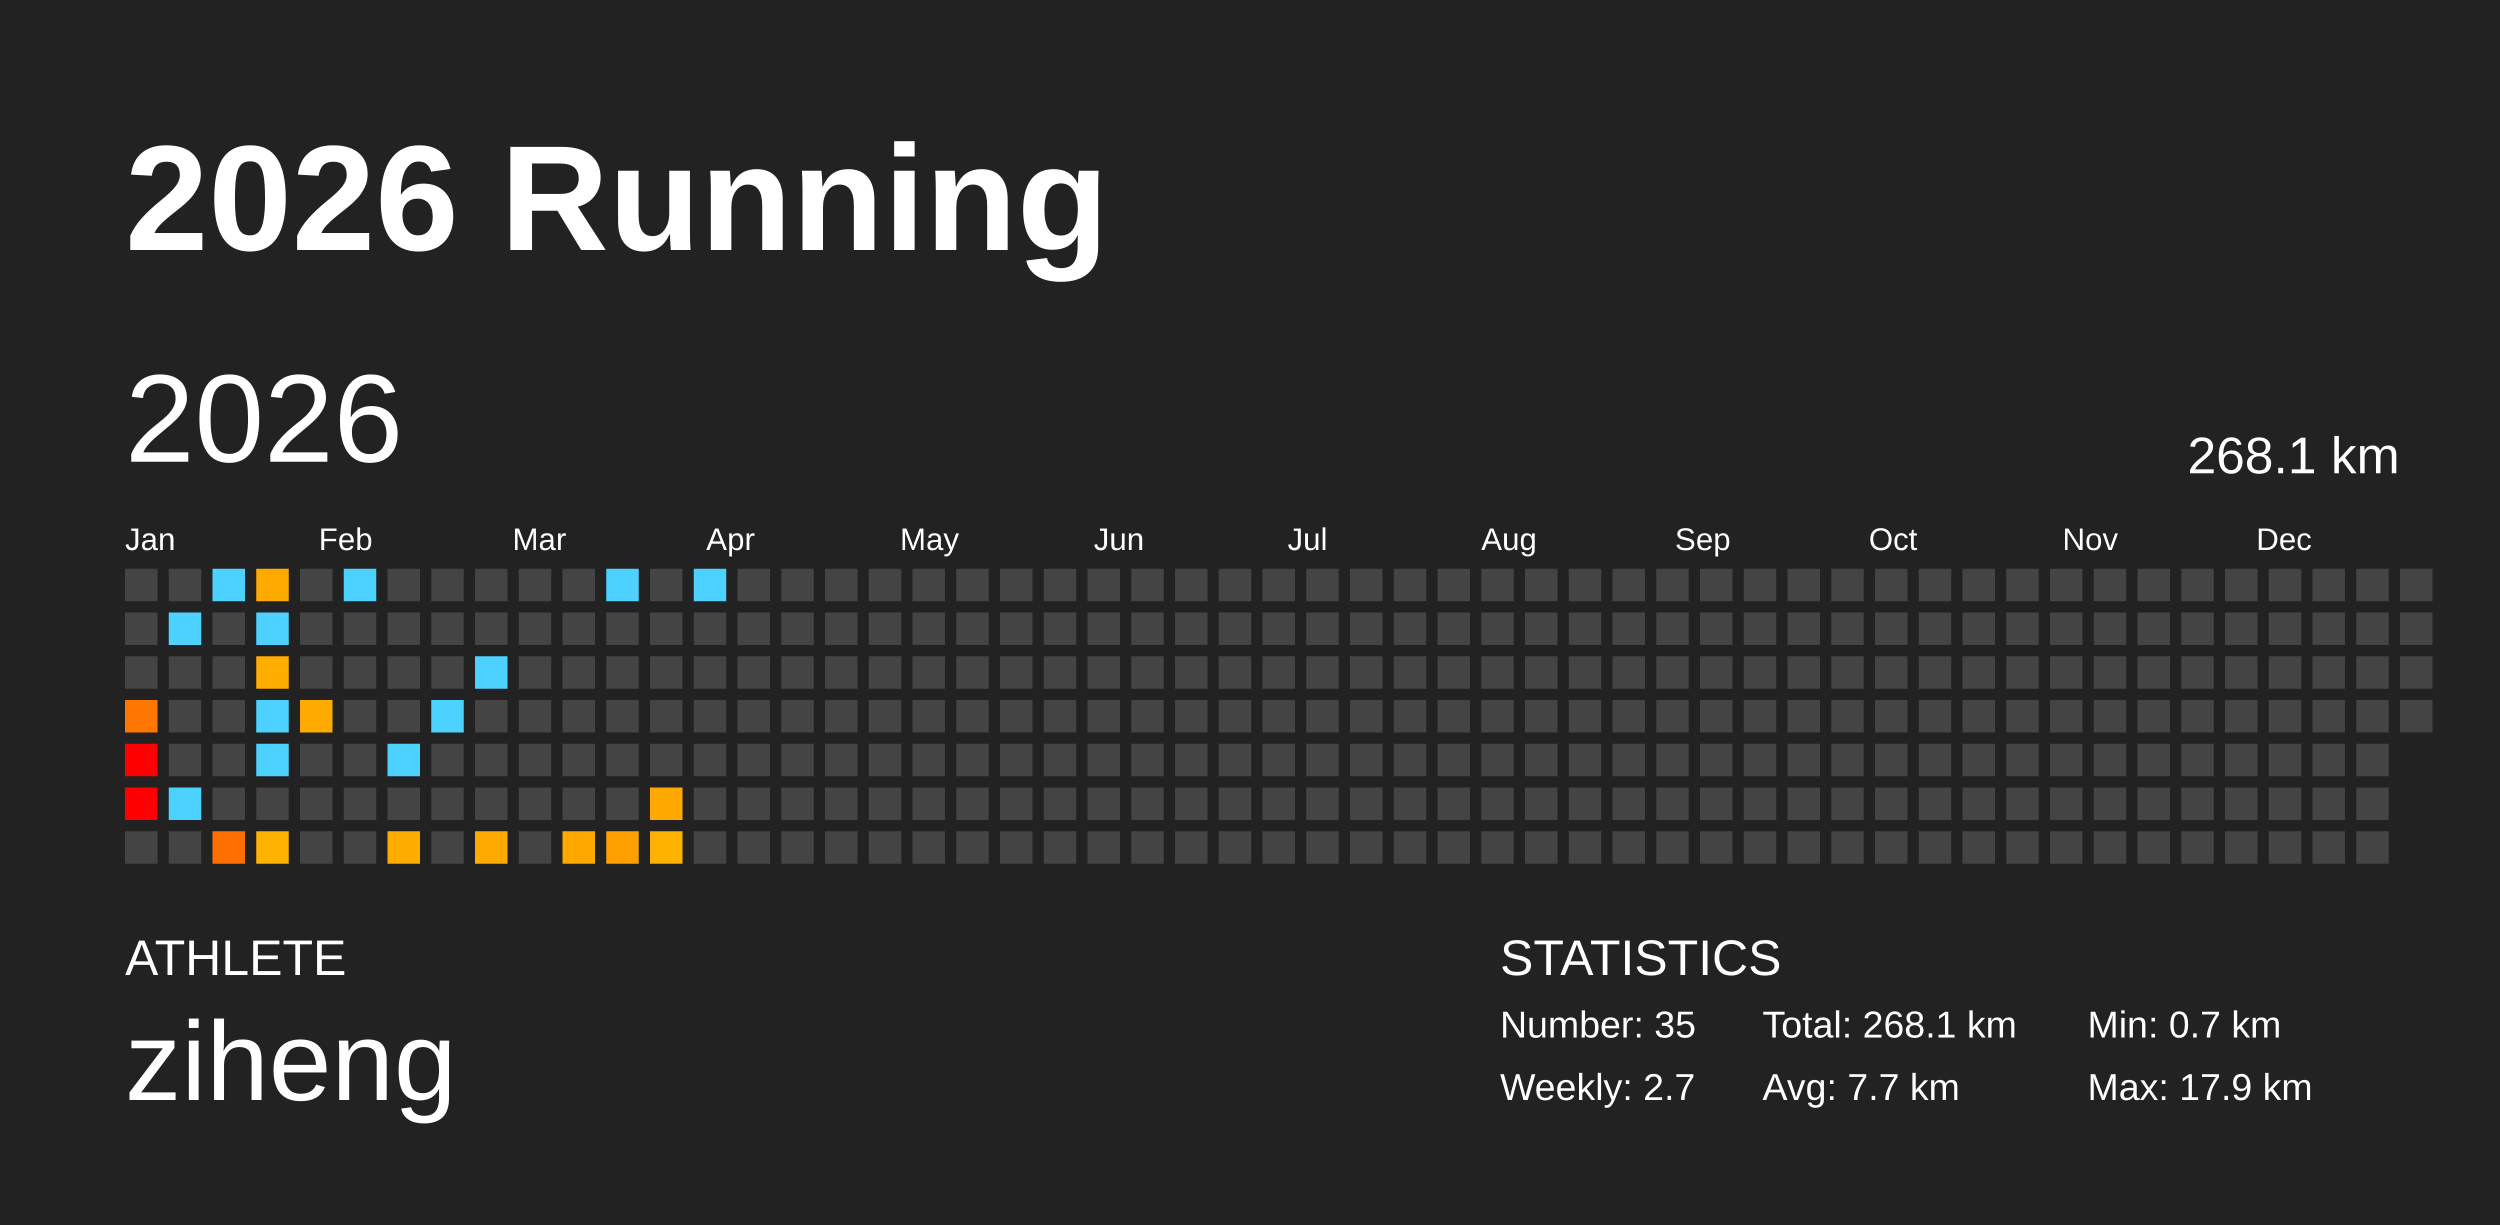
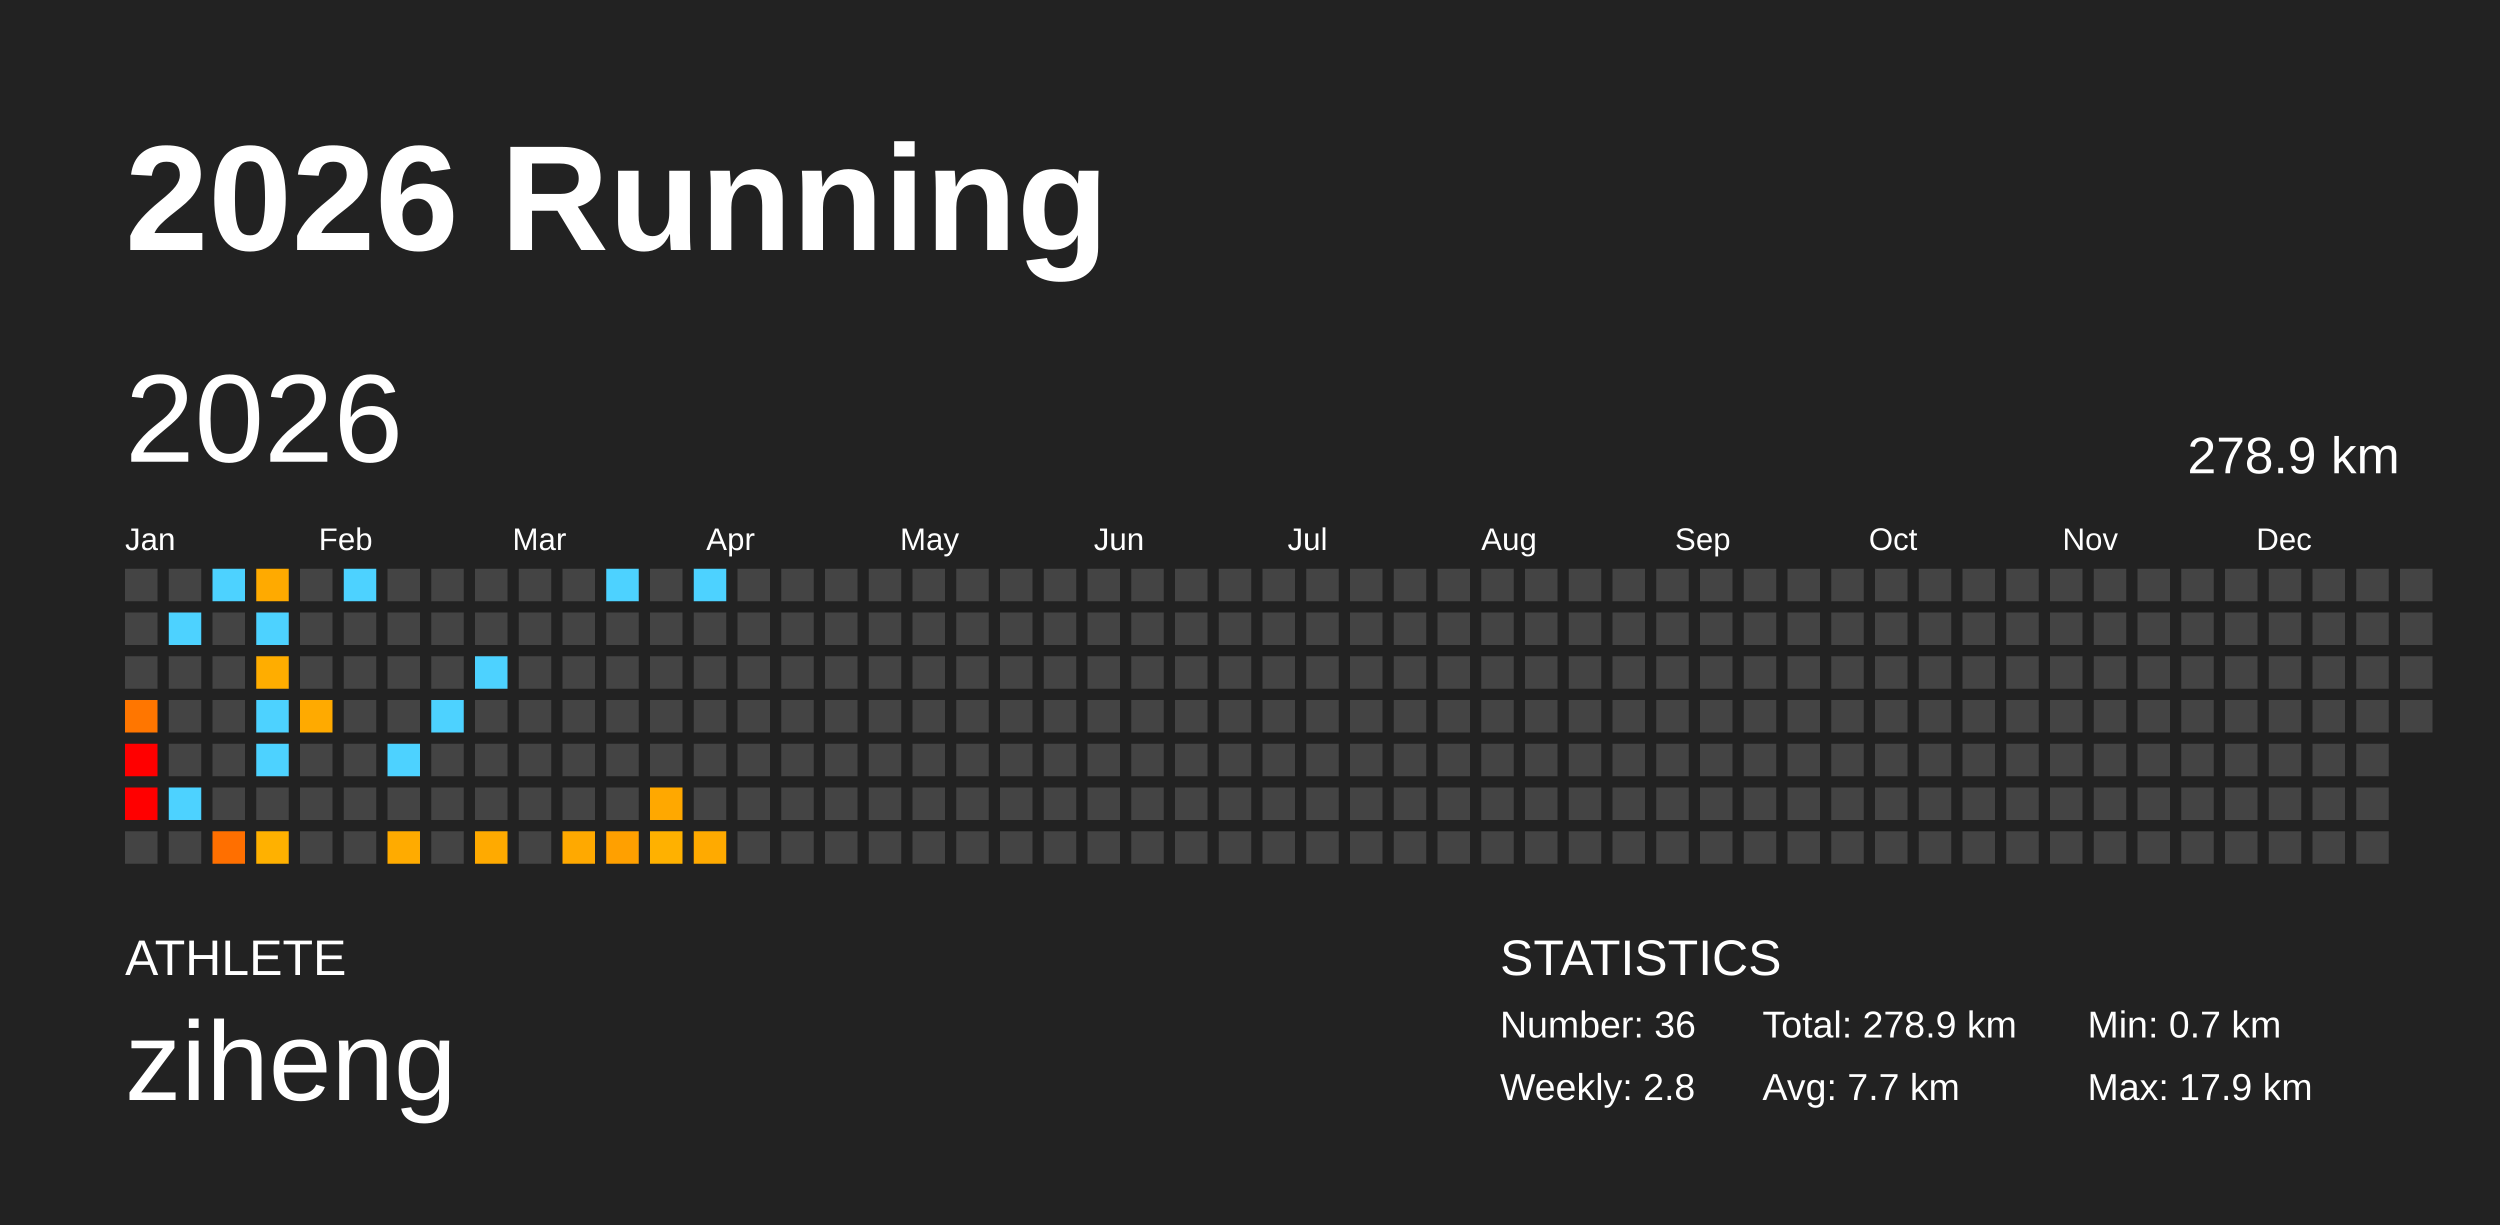
<svg xmlns="http://www.w3.org/2000/svg" baseProfile="full" height="98mm" version="1.1" viewBox="0,0,200,98" width="200mm">
  <defs />
  <rect fill="#222222" height="98" width="200" x="0" y="0" />
  <text fill="#FFFFFF" style="font-size:12px; font-family:Arial; font-weight:bold;" x="10" y="20">2026 Running</text>
  <text fill="#FFFFFF" style="font-size:4px; font-family:Arial" x="10" y="78">ATHLETE</text>
  <text fill="#FFFFFF" style="font-size:9px; font-family:Arial" x="10" y="88">ziheng</text>
  <text fill="#FFFFFF" style="font-size:4px; font-family:Arial" x="120" y="78">STATISTICS</text>
-   <text fill="#FFFFFF" style="font-size:3px; font-family:Arial" x="120" y="83">Number: 35</text>
-   <text fill="#FFFFFF" style="font-size:3px; font-family:Arial" x="120" y="88">Weekly: 2.7</text>
-   <text fill="#FFFFFF" style="font-size:3px; font-family:Arial" x="141" y="83">Total: 268.1 km</text>
+   <text fill="#FFFFFF" style="font-size:3px; font-family:Arial" x="120" y="83">Number: 36</text>
+   <text fill="#FFFFFF" style="font-size:3px; font-family:Arial" x="120" y="88">Weekly: 2.8</text>
+   <text fill="#FFFFFF" style="font-size:3px; font-family:Arial" x="141" y="83">Total: 278.9 km</text>
  <text fill="#FFFFFF" style="font-size:3px; font-family:Arial" x="141" y="88">Avg: 7.7 km</text>
  <text fill="#FFFFFF" style="font-size:3px; font-family:Arial" x="167" y="83">Min: 0.7 km</text>
  <text fill="#FFFFFF" style="font-size:3px; font-family:Arial" x="167" y="88">Max: 17.9 km</text>
  <text dominant-baseline="hanging" fill="#FFFFFF" style="font-size:10.0px; font-family:Arial;" x="10" y="30">2026</text>
-   <text dominant-baseline="hanging" fill="#FFFFFF" style="font-size:4.125px; font-family:Arial;" x="175" y="35">268.1 km</text>
+   <text dominant-baseline="hanging" fill="#FFFFFF" style="font-size:4.125px; font-family:Arial;" x="175" y="35">278.9 km</text>
  <text fill="#FFFFFF" style="font-size:2.5px; font-family:Arial" x="10.0" y="44">Jan</text>
  <text fill="#FFFFFF" style="font-size:2.5px; font-family:Arial" x="25.5" y="44">Feb</text>
  <text fill="#FFFFFF" style="font-size:2.5px; font-family:Arial" x="41.0" y="44">Mar</text>
  <text fill="#FFFFFF" style="font-size:2.5px; font-family:Arial" x="56.5" y="44">Apr</text>
  <text fill="#FFFFFF" style="font-size:2.5px; font-family:Arial" x="72.0" y="44">May</text>
  <text fill="#FFFFFF" style="font-size:2.5px; font-family:Arial" x="87.5" y="44">Jun</text>
  <text fill="#FFFFFF" style="font-size:2.5px; font-family:Arial" x="103.0" y="44">Jul</text>
  <text fill="#FFFFFF" style="font-size:2.5px; font-family:Arial" x="118.5" y="44">Aug</text>
  <text fill="#FFFFFF" style="font-size:2.5px; font-family:Arial" x="134.0" y="44">Sep</text>
  <text fill="#FFFFFF" style="font-size:2.5px; font-family:Arial" x="149.5" y="44">Oct</text>
  <text fill="#FFFFFF" style="font-size:2.5px; font-family:Arial" x="165.0" y="44">Nov</text>
  <text fill="#FFFFFF" style="font-size:2.5px; font-family:Arial" x="180.5" y="44">Dec</text>
  <rect fill="#444444" height="2.6" width="2.6" x="10.0" y="45.5" />
  <rect fill="#444444" height="2.6" width="2.6" x="10.0" y="49.0" />
  <rect fill="#444444" height="2.6" width="2.6" x="10.0" y="52.5" />
  <rect fill="#ff7600" height="2.6" width="2.6" x="10.0" y="56.0" />
  <rect fill="red" height="2.6" width="2.6" x="10.0" y="59.5" />
  <rect fill="red" height="2.6" width="2.6" x="10.0" y="63.0" />
  <rect fill="#444444" height="2.6" width="2.6" x="10.0" y="66.5" />
  <rect fill="#444444" height="2.6" width="2.6" x="13.5" y="45.5" />
  <rect fill="#4dd2ff" height="2.6" width="2.6" x="13.5" y="49.0" />
  <rect fill="#444444" height="2.6" width="2.6" x="13.5" y="52.5" />
  <rect fill="#444444" height="2.6" width="2.6" x="13.5" y="56.0" />
  <rect fill="#444444" height="2.6" width="2.6" x="13.5" y="59.5" />
  <rect fill="#4dd2ff" height="2.6" width="2.6" x="13.5" y="63.0" />
  <rect fill="#444444" height="2.6" width="2.6" x="13.5" y="66.5" />
  <rect fill="#4dd2ff" height="2.6" width="2.6" x="17.0" y="45.5" />
  <rect fill="#444444" height="2.6" width="2.6" x="17.0" y="49.0" />
  <rect fill="#444444" height="2.6" width="2.6" x="17.0" y="52.5" />
  <rect fill="#444444" height="2.6" width="2.6" x="17.0" y="56.0" />
  <rect fill="#444444" height="2.6" width="2.6" x="17.0" y="59.5" />
  <rect fill="#444444" height="2.6" width="2.6" x="17.0" y="63.0" />
  <rect fill="#ff6f00" height="2.6" width="2.6" x="17.0" y="66.5" />
  <rect fill="#ffaa00" height="2.6" width="2.6" x="20.5" y="45.5" />
  <rect fill="#4dd2ff" height="2.6" width="2.6" x="20.5" y="49.0" />
  <rect fill="#ffad00" height="2.6" width="2.6" x="20.5" y="52.5" />
  <rect fill="#4dd2ff" height="2.6" width="2.6" x="20.5" y="56.0" />
  <rect fill="#4dd2ff" height="2.6" width="2.6" x="20.5" y="59.5" />
  <rect fill="#444444" height="2.6" width="2.6" x="20.5" y="63.0" />
  <rect fill="#ffb100" height="2.6" width="2.6" x="20.5" y="66.5" />
  <rect fill="#444444" height="2.6" width="2.6" x="24.0" y="45.5" />
  <rect fill="#444444" height="2.6" width="2.6" x="24.0" y="49.0" />
  <rect fill="#444444" height="2.6" width="2.6" x="24.0" y="52.5" />
  <rect fill="#ffaa00" height="2.6" width="2.6" x="24.0" y="56.0" />
  <rect fill="#444444" height="2.6" width="2.6" x="24.0" y="59.5" />
  <rect fill="#444444" height="2.6" width="2.6" x="24.0" y="63.0" />
  <rect fill="#444444" height="2.6" width="2.6" x="24.0" y="66.5" />
  <rect fill="#4dd2ff" height="2.6" width="2.6" x="27.5" y="45.5" />
  <rect fill="#444444" height="2.6" width="2.6" x="27.5" y="49.0" />
  <rect fill="#444444" height="2.6" width="2.6" x="27.5" y="52.5" />
  <rect fill="#444444" height="2.6" width="2.6" x="27.5" y="56.0" />
  <rect fill="#444444" height="2.6" width="2.6" x="27.5" y="59.5" />
  <rect fill="#444444" height="2.6" width="2.6" x="27.5" y="63.0" />
  <rect fill="#444444" height="2.6" width="2.6" x="27.5" y="66.5" />
  <rect fill="#444444" height="2.6" width="2.6" x="31.0" y="45.5" />
  <rect fill="#444444" height="2.6" width="2.6" x="31.0" y="49.0" />
  <rect fill="#444444" height="2.6" width="2.6" x="31.0" y="52.5" />
  <rect fill="#444444" height="2.6" width="2.6" x="31.0" y="56.0" />
  <rect fill="#4dd2ff" height="2.6" width="2.6" x="31.0" y="59.5" />
  <rect fill="#444444" height="2.6" width="2.6" x="31.0" y="63.0" />
  <rect fill="#ffab00" height="2.6" width="2.6" x="31.0" y="66.5" />
  <rect fill="#444444" height="2.6" width="2.6" x="34.5" y="45.5" />
  <rect fill="#444444" height="2.6" width="2.6" x="34.5" y="49.0" />
  <rect fill="#444444" height="2.6" width="2.6" x="34.5" y="52.5" />
  <rect fill="#4dd2ff" height="2.6" width="2.6" x="34.5" y="56.0" />
  <rect fill="#444444" height="2.6" width="2.6" x="34.5" y="59.5" />
  <rect fill="#444444" height="2.6" width="2.6" x="34.5" y="63.0" />
  <rect fill="#444444" height="2.6" width="2.6" x="34.5" y="66.5" />
  <rect fill="#444444" height="2.6" width="2.6" x="38.0" y="45.5" />
  <rect fill="#444444" height="2.6" width="2.6" x="38.0" y="49.0" />
  <rect fill="#4dd2ff" height="2.6" width="2.6" x="38.0" y="52.5" />
  <rect fill="#444444" height="2.6" width="2.6" x="38.0" y="56.0" />
  <rect fill="#444444" height="2.6" width="2.6" x="38.0" y="59.5" />
  <rect fill="#444444" height="2.6" width="2.6" x="38.0" y="63.0" />
  <rect fill="#ffaa00" height="2.6" width="2.6" x="38.0" y="66.5" />
  <rect fill="#444444" height="2.6" width="2.6" x="41.5" y="45.5" />
  <rect fill="#444444" height="2.6" width="2.6" x="41.5" y="49.0" />
  <rect fill="#444444" height="2.6" width="2.6" x="41.5" y="52.5" />
  <rect fill="#444444" height="2.6" width="2.6" x="41.5" y="56.0" />
  <rect fill="#444444" height="2.6" width="2.6" x="41.5" y="59.5" />
  <rect fill="#444444" height="2.6" width="2.6" x="41.5" y="63.0" />
  <rect fill="#444444" height="2.6" width="2.6" x="41.5" y="66.5" />
  <rect fill="#444444" height="2.6" width="2.6" x="45.0" y="45.5" />
  <rect fill="#444444" height="2.6" width="2.6" x="45.0" y="49.0" />
  <rect fill="#444444" height="2.6" width="2.6" x="45.0" y="52.5" />
  <rect fill="#444444" height="2.6" width="2.6" x="45.0" y="56.0" />
  <rect fill="#444444" height="2.6" width="2.6" x="45.0" y="59.5" />
  <rect fill="#444444" height="2.6" width="2.6" x="45.0" y="63.0" />
  <rect fill="#ffa900" height="2.6" width="2.6" x="45.0" y="66.5" />
  <rect fill="#4dd2ff" height="2.6" width="2.6" x="48.5" y="45.5" />
  <rect fill="#444444" height="2.6" width="2.6" x="48.5" y="49.0" />
  <rect fill="#444444" height="2.6" width="2.6" x="48.5" y="52.5" />
  <rect fill="#444444" height="2.6" width="2.6" x="48.5" y="56.0" />
  <rect fill="#444444" height="2.6" width="2.6" x="48.5" y="59.5" />
  <rect fill="#444444" height="2.6" width="2.6" x="48.5" y="63.0" />
  <rect fill="#ffa000" height="2.6" width="2.6" x="48.5" y="66.5" />
  <rect fill="#444444" height="2.6" width="2.6" x="52.0" y="45.5" />
  <rect fill="#444444" height="2.6" width="2.6" x="52.0" y="49.0" />
  <rect fill="#444444" height="2.6" width="2.6" x="52.0" y="52.5" />
  <rect fill="#444444" height="2.6" width="2.6" x="52.0" y="56.0" />
  <rect fill="#444444" height="2.6" width="2.6" x="52.0" y="59.5" />
  <rect fill="#ffa800" height="2.6" width="2.6" x="52.0" y="63.0" />
  <rect fill="#ffb100" height="2.6" width="2.6" x="52.0" y="66.5" />
  <rect fill="#4dd2ff" height="2.6" width="2.6" x="55.5" y="45.5" />
  <rect fill="#444444" height="2.6" width="2.6" x="55.5" y="49.0" />
  <rect fill="#444444" height="2.6" width="2.6" x="55.5" y="52.5" />
  <rect fill="#444444" height="2.6" width="2.6" x="55.5" y="56.0" />
  <rect fill="#444444" height="2.6" width="2.6" x="55.5" y="59.5" />
  <rect fill="#444444" height="2.6" width="2.6" x="55.5" y="63.0" />
-   <rect fill="#444444" height="2.6" width="2.6" x="55.5" y="66.5" />
+   <rect fill="#ffaa00" height="2.6" width="2.6" x="55.5" y="66.5" />
  <rect fill="#444444" height="2.6" width="2.6" x="59.0" y="45.5" />
  <rect fill="#444444" height="2.6" width="2.6" x="59.0" y="49.0" />
  <rect fill="#444444" height="2.6" width="2.6" x="59.0" y="52.5" />
  <rect fill="#444444" height="2.6" width="2.6" x="59.0" y="56.0" />
  <rect fill="#444444" height="2.6" width="2.6" x="59.0" y="59.5" />
  <rect fill="#444444" height="2.6" width="2.6" x="59.0" y="63.0" />
  <rect fill="#444444" height="2.6" width="2.6" x="59.0" y="66.5" />
  <rect fill="#444444" height="2.6" width="2.6" x="62.5" y="45.5" />
  <rect fill="#444444" height="2.6" width="2.6" x="62.5" y="49.0" />
  <rect fill="#444444" height="2.6" width="2.6" x="62.5" y="52.5" />
  <rect fill="#444444" height="2.6" width="2.6" x="62.5" y="56.0" />
  <rect fill="#444444" height="2.6" width="2.6" x="62.5" y="59.5" />
  <rect fill="#444444" height="2.6" width="2.6" x="62.5" y="63.0" />
  <rect fill="#444444" height="2.6" width="2.6" x="62.5" y="66.5" />
  <rect fill="#444444" height="2.6" width="2.6" x="66.0" y="45.5" />
  <rect fill="#444444" height="2.6" width="2.6" x="66.0" y="49.0" />
  <rect fill="#444444" height="2.6" width="2.6" x="66.0" y="52.5" />
  <rect fill="#444444" height="2.6" width="2.6" x="66.0" y="56.0" />
  <rect fill="#444444" height="2.6" width="2.6" x="66.0" y="59.5" />
  <rect fill="#444444" height="2.6" width="2.6" x="66.0" y="63.0" />
  <rect fill="#444444" height="2.6" width="2.6" x="66.0" y="66.5" />
  <rect fill="#444444" height="2.6" width="2.6" x="69.5" y="45.5" />
  <rect fill="#444444" height="2.6" width="2.6" x="69.5" y="49.0" />
  <rect fill="#444444" height="2.6" width="2.6" x="69.5" y="52.5" />
  <rect fill="#444444" height="2.6" width="2.6" x="69.5" y="56.0" />
  <rect fill="#444444" height="2.6" width="2.6" x="69.5" y="59.5" />
  <rect fill="#444444" height="2.6" width="2.6" x="69.5" y="63.0" />
  <rect fill="#444444" height="2.6" width="2.6" x="69.5" y="66.5" />
  <rect fill="#444444" height="2.6" width="2.6" x="73.0" y="45.5" />
  <rect fill="#444444" height="2.6" width="2.6" x="73.0" y="49.0" />
  <rect fill="#444444" height="2.6" width="2.6" x="73.0" y="52.5" />
  <rect fill="#444444" height="2.6" width="2.6" x="73.0" y="56.0" />
  <rect fill="#444444" height="2.6" width="2.6" x="73.0" y="59.5" />
  <rect fill="#444444" height="2.6" width="2.6" x="73.0" y="63.0" />
  <rect fill="#444444" height="2.6" width="2.6" x="73.0" y="66.5" />
  <rect fill="#444444" height="2.6" width="2.6" x="76.5" y="45.5" />
  <rect fill="#444444" height="2.6" width="2.6" x="76.5" y="49.0" />
  <rect fill="#444444" height="2.6" width="2.6" x="76.5" y="52.5" />
  <rect fill="#444444" height="2.6" width="2.6" x="76.5" y="56.0" />
  <rect fill="#444444" height="2.6" width="2.6" x="76.5" y="59.5" />
  <rect fill="#444444" height="2.6" width="2.6" x="76.5" y="63.0" />
  <rect fill="#444444" height="2.6" width="2.6" x="76.5" y="66.5" />
  <rect fill="#444444" height="2.6" width="2.6" x="80.0" y="45.5" />
  <rect fill="#444444" height="2.6" width="2.6" x="80.0" y="49.0" />
  <rect fill="#444444" height="2.6" width="2.6" x="80.0" y="52.5" />
  <rect fill="#444444" height="2.6" width="2.6" x="80.0" y="56.0" />
  <rect fill="#444444" height="2.6" width="2.6" x="80.0" y="59.5" />
  <rect fill="#444444" height="2.6" width="2.6" x="80.0" y="63.0" />
  <rect fill="#444444" height="2.6" width="2.6" x="80.0" y="66.5" />
  <rect fill="#444444" height="2.6" width="2.6" x="83.5" y="45.5" />
  <rect fill="#444444" height="2.6" width="2.6" x="83.5" y="49.0" />
  <rect fill="#444444" height="2.6" width="2.6" x="83.5" y="52.5" />
  <rect fill="#444444" height="2.6" width="2.6" x="83.5" y="56.0" />
  <rect fill="#444444" height="2.6" width="2.6" x="83.5" y="59.5" />
  <rect fill="#444444" height="2.6" width="2.6" x="83.5" y="63.0" />
  <rect fill="#444444" height="2.6" width="2.6" x="83.5" y="66.5" />
  <rect fill="#444444" height="2.6" width="2.6" x="87.0" y="45.5" />
  <rect fill="#444444" height="2.6" width="2.6" x="87.0" y="49.0" />
  <rect fill="#444444" height="2.6" width="2.6" x="87.0" y="52.5" />
  <rect fill="#444444" height="2.6" width="2.6" x="87.0" y="56.0" />
  <rect fill="#444444" height="2.6" width="2.6" x="87.0" y="59.5" />
  <rect fill="#444444" height="2.6" width="2.6" x="87.0" y="63.0" />
  <rect fill="#444444" height="2.6" width="2.6" x="87.0" y="66.5" />
  <rect fill="#444444" height="2.6" width="2.6" x="90.5" y="45.5" />
  <rect fill="#444444" height="2.6" width="2.6" x="90.5" y="49.0" />
  <rect fill="#444444" height="2.6" width="2.6" x="90.5" y="52.5" />
  <rect fill="#444444" height="2.6" width="2.6" x="90.5" y="56.0" />
  <rect fill="#444444" height="2.6" width="2.6" x="90.5" y="59.5" />
  <rect fill="#444444" height="2.6" width="2.6" x="90.5" y="63.0" />
  <rect fill="#444444" height="2.6" width="2.6" x="90.5" y="66.5" />
  <rect fill="#444444" height="2.6" width="2.6" x="94.0" y="45.5" />
  <rect fill="#444444" height="2.6" width="2.6" x="94.0" y="49.0" />
  <rect fill="#444444" height="2.6" width="2.6" x="94.0" y="52.5" />
  <rect fill="#444444" height="2.6" width="2.6" x="94.0" y="56.0" />
  <rect fill="#444444" height="2.6" width="2.6" x="94.0" y="59.5" />
  <rect fill="#444444" height="2.6" width="2.6" x="94.0" y="63.0" />
  <rect fill="#444444" height="2.6" width="2.6" x="94.0" y="66.5" />
  <rect fill="#444444" height="2.6" width="2.6" x="97.5" y="45.5" />
  <rect fill="#444444" height="2.6" width="2.6" x="97.5" y="49.0" />
  <rect fill="#444444" height="2.6" width="2.6" x="97.5" y="52.5" />
  <rect fill="#444444" height="2.6" width="2.6" x="97.5" y="56.0" />
  <rect fill="#444444" height="2.6" width="2.6" x="97.5" y="59.5" />
  <rect fill="#444444" height="2.6" width="2.6" x="97.5" y="63.0" />
  <rect fill="#444444" height="2.6" width="2.6" x="97.5" y="66.5" />
  <rect fill="#444444" height="2.6" width="2.6" x="101.0" y="45.5" />
  <rect fill="#444444" height="2.6" width="2.6" x="101.0" y="49.0" />
  <rect fill="#444444" height="2.6" width="2.6" x="101.0" y="52.5" />
  <rect fill="#444444" height="2.6" width="2.6" x="101.0" y="56.0" />
  <rect fill="#444444" height="2.6" width="2.6" x="101.0" y="59.5" />
  <rect fill="#444444" height="2.6" width="2.6" x="101.0" y="63.0" />
  <rect fill="#444444" height="2.6" width="2.6" x="101.0" y="66.5" />
  <rect fill="#444444" height="2.6" width="2.6" x="104.5" y="45.5" />
  <rect fill="#444444" height="2.6" width="2.6" x="104.5" y="49.0" />
  <rect fill="#444444" height="2.6" width="2.6" x="104.5" y="52.5" />
  <rect fill="#444444" height="2.6" width="2.6" x="104.5" y="56.0" />
  <rect fill="#444444" height="2.6" width="2.6" x="104.5" y="59.5" />
  <rect fill="#444444" height="2.6" width="2.6" x="104.5" y="63.0" />
  <rect fill="#444444" height="2.6" width="2.6" x="104.5" y="66.5" />
  <rect fill="#444444" height="2.6" width="2.6" x="108.0" y="45.5" />
  <rect fill="#444444" height="2.6" width="2.6" x="108.0" y="49.0" />
  <rect fill="#444444" height="2.6" width="2.6" x="108.0" y="52.5" />
  <rect fill="#444444" height="2.6" width="2.6" x="108.0" y="56.0" />
  <rect fill="#444444" height="2.6" width="2.6" x="108.0" y="59.5" />
  <rect fill="#444444" height="2.6" width="2.6" x="108.0" y="63.0" />
  <rect fill="#444444" height="2.6" width="2.6" x="108.0" y="66.5" />
  <rect fill="#444444" height="2.6" width="2.6" x="111.5" y="45.5" />
  <rect fill="#444444" height="2.6" width="2.6" x="111.5" y="49.0" />
  <rect fill="#444444" height="2.6" width="2.6" x="111.5" y="52.5" />
  <rect fill="#444444" height="2.6" width="2.6" x="111.5" y="56.0" />
  <rect fill="#444444" height="2.6" width="2.6" x="111.5" y="59.5" />
  <rect fill="#444444" height="2.6" width="2.6" x="111.5" y="63.0" />
  <rect fill="#444444" height="2.6" width="2.6" x="111.5" y="66.5" />
  <rect fill="#444444" height="2.6" width="2.6" x="115.0" y="45.5" />
  <rect fill="#444444" height="2.6" width="2.6" x="115.0" y="49.0" />
  <rect fill="#444444" height="2.6" width="2.6" x="115.0" y="52.5" />
  <rect fill="#444444" height="2.6" width="2.6" x="115.0" y="56.0" />
  <rect fill="#444444" height="2.6" width="2.6" x="115.0" y="59.5" />
  <rect fill="#444444" height="2.6" width="2.6" x="115.0" y="63.0" />
  <rect fill="#444444" height="2.6" width="2.6" x="115.0" y="66.5" />
  <rect fill="#444444" height="2.6" width="2.6" x="118.5" y="45.5" />
  <rect fill="#444444" height="2.6" width="2.6" x="118.5" y="49.0" />
  <rect fill="#444444" height="2.6" width="2.6" x="118.5" y="52.5" />
  <rect fill="#444444" height="2.6" width="2.6" x="118.5" y="56.0" />
  <rect fill="#444444" height="2.6" width="2.6" x="118.5" y="59.5" />
  <rect fill="#444444" height="2.6" width="2.6" x="118.5" y="63.0" />
  <rect fill="#444444" height="2.6" width="2.6" x="118.5" y="66.5" />
  <rect fill="#444444" height="2.6" width="2.6" x="122.0" y="45.5" />
  <rect fill="#444444" height="2.6" width="2.6" x="122.0" y="49.0" />
  <rect fill="#444444" height="2.6" width="2.6" x="122.0" y="52.5" />
  <rect fill="#444444" height="2.6" width="2.6" x="122.0" y="56.0" />
  <rect fill="#444444" height="2.6" width="2.6" x="122.0" y="59.5" />
  <rect fill="#444444" height="2.6" width="2.6" x="122.0" y="63.0" />
  <rect fill="#444444" height="2.6" width="2.6" x="122.0" y="66.5" />
  <rect fill="#444444" height="2.6" width="2.6" x="125.5" y="45.5" />
  <rect fill="#444444" height="2.6" width="2.6" x="125.5" y="49.0" />
  <rect fill="#444444" height="2.6" width="2.6" x="125.5" y="52.5" />
  <rect fill="#444444" height="2.6" width="2.6" x="125.5" y="56.0" />
  <rect fill="#444444" height="2.6" width="2.6" x="125.5" y="59.5" />
  <rect fill="#444444" height="2.6" width="2.6" x="125.5" y="63.0" />
  <rect fill="#444444" height="2.6" width="2.6" x="125.5" y="66.5" />
  <rect fill="#444444" height="2.6" width="2.6" x="129.0" y="45.5" />
  <rect fill="#444444" height="2.6" width="2.6" x="129.0" y="49.0" />
  <rect fill="#444444" height="2.6" width="2.6" x="129.0" y="52.5" />
  <rect fill="#444444" height="2.6" width="2.6" x="129.0" y="56.0" />
  <rect fill="#444444" height="2.6" width="2.6" x="129.0" y="59.5" />
  <rect fill="#444444" height="2.6" width="2.6" x="129.0" y="63.0" />
  <rect fill="#444444" height="2.6" width="2.6" x="129.0" y="66.5" />
  <rect fill="#444444" height="2.6" width="2.6" x="132.5" y="45.5" />
  <rect fill="#444444" height="2.6" width="2.6" x="132.5" y="49.0" />
  <rect fill="#444444" height="2.6" width="2.6" x="132.5" y="52.5" />
  <rect fill="#444444" height="2.6" width="2.6" x="132.5" y="56.0" />
  <rect fill="#444444" height="2.6" width="2.6" x="132.5" y="59.5" />
  <rect fill="#444444" height="2.6" width="2.6" x="132.5" y="63.0" />
  <rect fill="#444444" height="2.6" width="2.6" x="132.5" y="66.5" />
  <rect fill="#444444" height="2.6" width="2.6" x="136.0" y="45.5" />
  <rect fill="#444444" height="2.6" width="2.6" x="136.0" y="49.0" />
  <rect fill="#444444" height="2.6" width="2.6" x="136.0" y="52.5" />
  <rect fill="#444444" height="2.6" width="2.6" x="136.0" y="56.0" />
  <rect fill="#444444" height="2.6" width="2.6" x="136.0" y="59.5" />
  <rect fill="#444444" height="2.6" width="2.6" x="136.0" y="63.0" />
  <rect fill="#444444" height="2.6" width="2.6" x="136.0" y="66.5" />
  <rect fill="#444444" height="2.6" width="2.6" x="139.5" y="45.5" />
  <rect fill="#444444" height="2.6" width="2.6" x="139.5" y="49.0" />
  <rect fill="#444444" height="2.6" width="2.6" x="139.5" y="52.5" />
  <rect fill="#444444" height="2.6" width="2.6" x="139.5" y="56.0" />
  <rect fill="#444444" height="2.6" width="2.6" x="139.5" y="59.5" />
  <rect fill="#444444" height="2.6" width="2.6" x="139.5" y="63.0" />
  <rect fill="#444444" height="2.6" width="2.6" x="139.5" y="66.5" />
  <rect fill="#444444" height="2.6" width="2.6" x="143.0" y="45.5" />
  <rect fill="#444444" height="2.6" width="2.6" x="143.0" y="49.0" />
  <rect fill="#444444" height="2.6" width="2.6" x="143.0" y="52.5" />
  <rect fill="#444444" height="2.6" width="2.6" x="143.0" y="56.0" />
  <rect fill="#444444" height="2.6" width="2.6" x="143.0" y="59.5" />
  <rect fill="#444444" height="2.6" width="2.6" x="143.0" y="63.0" />
  <rect fill="#444444" height="2.6" width="2.6" x="143.0" y="66.5" />
  <rect fill="#444444" height="2.6" width="2.6" x="146.5" y="45.5" />
  <rect fill="#444444" height="2.6" width="2.6" x="146.5" y="49.0" />
  <rect fill="#444444" height="2.6" width="2.6" x="146.5" y="52.5" />
  <rect fill="#444444" height="2.6" width="2.6" x="146.5" y="56.0" />
  <rect fill="#444444" height="2.6" width="2.6" x="146.5" y="59.5" />
  <rect fill="#444444" height="2.6" width="2.6" x="146.5" y="63.0" />
  <rect fill="#444444" height="2.6" width="2.6" x="146.5" y="66.5" />
  <rect fill="#444444" height="2.6" width="2.6" x="150.0" y="45.5" />
  <rect fill="#444444" height="2.6" width="2.6" x="150.0" y="49.0" />
  <rect fill="#444444" height="2.6" width="2.6" x="150.0" y="52.5" />
  <rect fill="#444444" height="2.6" width="2.6" x="150.0" y="56.0" />
  <rect fill="#444444" height="2.6" width="2.6" x="150.0" y="59.5" />
  <rect fill="#444444" height="2.6" width="2.6" x="150.0" y="63.0" />
  <rect fill="#444444" height="2.6" width="2.6" x="150.0" y="66.5" />
  <rect fill="#444444" height="2.6" width="2.6" x="153.5" y="45.5" />
  <rect fill="#444444" height="2.6" width="2.6" x="153.5" y="49.0" />
  <rect fill="#444444" height="2.6" width="2.6" x="153.5" y="52.5" />
  <rect fill="#444444" height="2.6" width="2.6" x="153.5" y="56.0" />
  <rect fill="#444444" height="2.6" width="2.6" x="153.5" y="59.5" />
  <rect fill="#444444" height="2.6" width="2.6" x="153.5" y="63.0" />
  <rect fill="#444444" height="2.6" width="2.6" x="153.5" y="66.5" />
  <rect fill="#444444" height="2.6" width="2.6" x="157.0" y="45.5" />
  <rect fill="#444444" height="2.6" width="2.6" x="157.0" y="49.0" />
  <rect fill="#444444" height="2.6" width="2.6" x="157.0" y="52.5" />
  <rect fill="#444444" height="2.6" width="2.6" x="157.0" y="56.0" />
  <rect fill="#444444" height="2.6" width="2.6" x="157.0" y="59.5" />
  <rect fill="#444444" height="2.6" width="2.6" x="157.0" y="63.0" />
  <rect fill="#444444" height="2.6" width="2.6" x="157.0" y="66.5" />
  <rect fill="#444444" height="2.6" width="2.6" x="160.5" y="45.5" />
  <rect fill="#444444" height="2.6" width="2.6" x="160.5" y="49.0" />
  <rect fill="#444444" height="2.6" width="2.6" x="160.5" y="52.5" />
  <rect fill="#444444" height="2.6" width="2.6" x="160.5" y="56.0" />
  <rect fill="#444444" height="2.6" width="2.6" x="160.5" y="59.5" />
  <rect fill="#444444" height="2.6" width="2.6" x="160.5" y="63.0" />
  <rect fill="#444444" height="2.6" width="2.6" x="160.5" y="66.5" />
  <rect fill="#444444" height="2.6" width="2.6" x="164.0" y="45.5" />
  <rect fill="#444444" height="2.6" width="2.6" x="164.0" y="49.0" />
  <rect fill="#444444" height="2.6" width="2.6" x="164.0" y="52.5" />
  <rect fill="#444444" height="2.6" width="2.6" x="164.0" y="56.0" />
  <rect fill="#444444" height="2.6" width="2.6" x="164.0" y="59.5" />
  <rect fill="#444444" height="2.6" width="2.6" x="164.0" y="63.0" />
  <rect fill="#444444" height="2.6" width="2.6" x="164.0" y="66.5" />
  <rect fill="#444444" height="2.6" width="2.6" x="167.5" y="45.5" />
  <rect fill="#444444" height="2.6" width="2.6" x="167.5" y="49.0" />
  <rect fill="#444444" height="2.6" width="2.6" x="167.5" y="52.5" />
  <rect fill="#444444" height="2.6" width="2.6" x="167.5" y="56.0" />
  <rect fill="#444444" height="2.6" width="2.6" x="167.5" y="59.5" />
  <rect fill="#444444" height="2.6" width="2.6" x="167.5" y="63.0" />
  <rect fill="#444444" height="2.6" width="2.6" x="167.5" y="66.5" />
  <rect fill="#444444" height="2.6" width="2.6" x="171.0" y="45.5" />
  <rect fill="#444444" height="2.6" width="2.6" x="171.0" y="49.0" />
  <rect fill="#444444" height="2.6" width="2.6" x="171.0" y="52.5" />
  <rect fill="#444444" height="2.6" width="2.6" x="171.0" y="56.0" />
  <rect fill="#444444" height="2.6" width="2.6" x="171.0" y="59.5" />
  <rect fill="#444444" height="2.6" width="2.6" x="171.0" y="63.0" />
  <rect fill="#444444" height="2.6" width="2.6" x="171.0" y="66.5" />
  <rect fill="#444444" height="2.6" width="2.6" x="174.5" y="45.5" />
  <rect fill="#444444" height="2.6" width="2.6" x="174.5" y="49.0" />
  <rect fill="#444444" height="2.6" width="2.6" x="174.5" y="52.5" />
  <rect fill="#444444" height="2.6" width="2.6" x="174.5" y="56.0" />
  <rect fill="#444444" height="2.6" width="2.6" x="174.5" y="59.5" />
  <rect fill="#444444" height="2.6" width="2.6" x="174.5" y="63.0" />
  <rect fill="#444444" height="2.6" width="2.6" x="174.5" y="66.5" />
  <rect fill="#444444" height="2.6" width="2.6" x="178.0" y="45.5" />
  <rect fill="#444444" height="2.6" width="2.6" x="178.0" y="49.0" />
  <rect fill="#444444" height="2.6" width="2.6" x="178.0" y="52.5" />
  <rect fill="#444444" height="2.6" width="2.6" x="178.0" y="56.0" />
  <rect fill="#444444" height="2.6" width="2.6" x="178.0" y="59.5" />
  <rect fill="#444444" height="2.6" width="2.6" x="178.0" y="63.0" />
  <rect fill="#444444" height="2.6" width="2.6" x="178.0" y="66.5" />
  <rect fill="#444444" height="2.6" width="2.6" x="181.5" y="45.5" />
  <rect fill="#444444" height="2.6" width="2.6" x="181.5" y="49.0" />
  <rect fill="#444444" height="2.6" width="2.6" x="181.5" y="52.5" />
  <rect fill="#444444" height="2.6" width="2.6" x="181.5" y="56.0" />
  <rect fill="#444444" height="2.6" width="2.6" x="181.5" y="59.5" />
  <rect fill="#444444" height="2.6" width="2.6" x="181.5" y="63.0" />
  <rect fill="#444444" height="2.6" width="2.6" x="181.5" y="66.5" />
  <rect fill="#444444" height="2.6" width="2.6" x="185.0" y="45.5" />
  <rect fill="#444444" height="2.6" width="2.6" x="185.0" y="49.0" />
  <rect fill="#444444" height="2.6" width="2.6" x="185.0" y="52.5" />
  <rect fill="#444444" height="2.6" width="2.6" x="185.0" y="56.0" />
  <rect fill="#444444" height="2.6" width="2.6" x="185.0" y="59.5" />
  <rect fill="#444444" height="2.6" width="2.6" x="185.0" y="63.0" />
  <rect fill="#444444" height="2.6" width="2.6" x="185.0" y="66.5" />
  <rect fill="#444444" height="2.6" width="2.6" x="188.5" y="45.5" />
  <rect fill="#444444" height="2.6" width="2.6" x="188.5" y="49.0" />
  <rect fill="#444444" height="2.6" width="2.6" x="188.5" y="52.5" />
  <rect fill="#444444" height="2.6" width="2.6" x="188.5" y="56.0" />
  <rect fill="#444444" height="2.6" width="2.6" x="188.5" y="59.5" />
  <rect fill="#444444" height="2.6" width="2.6" x="188.5" y="63.0" />
  <rect fill="#444444" height="2.6" width="2.6" x="188.5" y="66.5" />
  <rect fill="#444444" height="2.6" width="2.6" x="192.0" y="45.5" />
  <rect fill="#444444" height="2.6" width="2.6" x="192.0" y="49.0" />
  <rect fill="#444444" height="2.6" width="2.6" x="192.0" y="52.5" />
  <rect fill="#444444" height="2.6" width="2.6" x="192.0" y="56.0" />
</svg>
